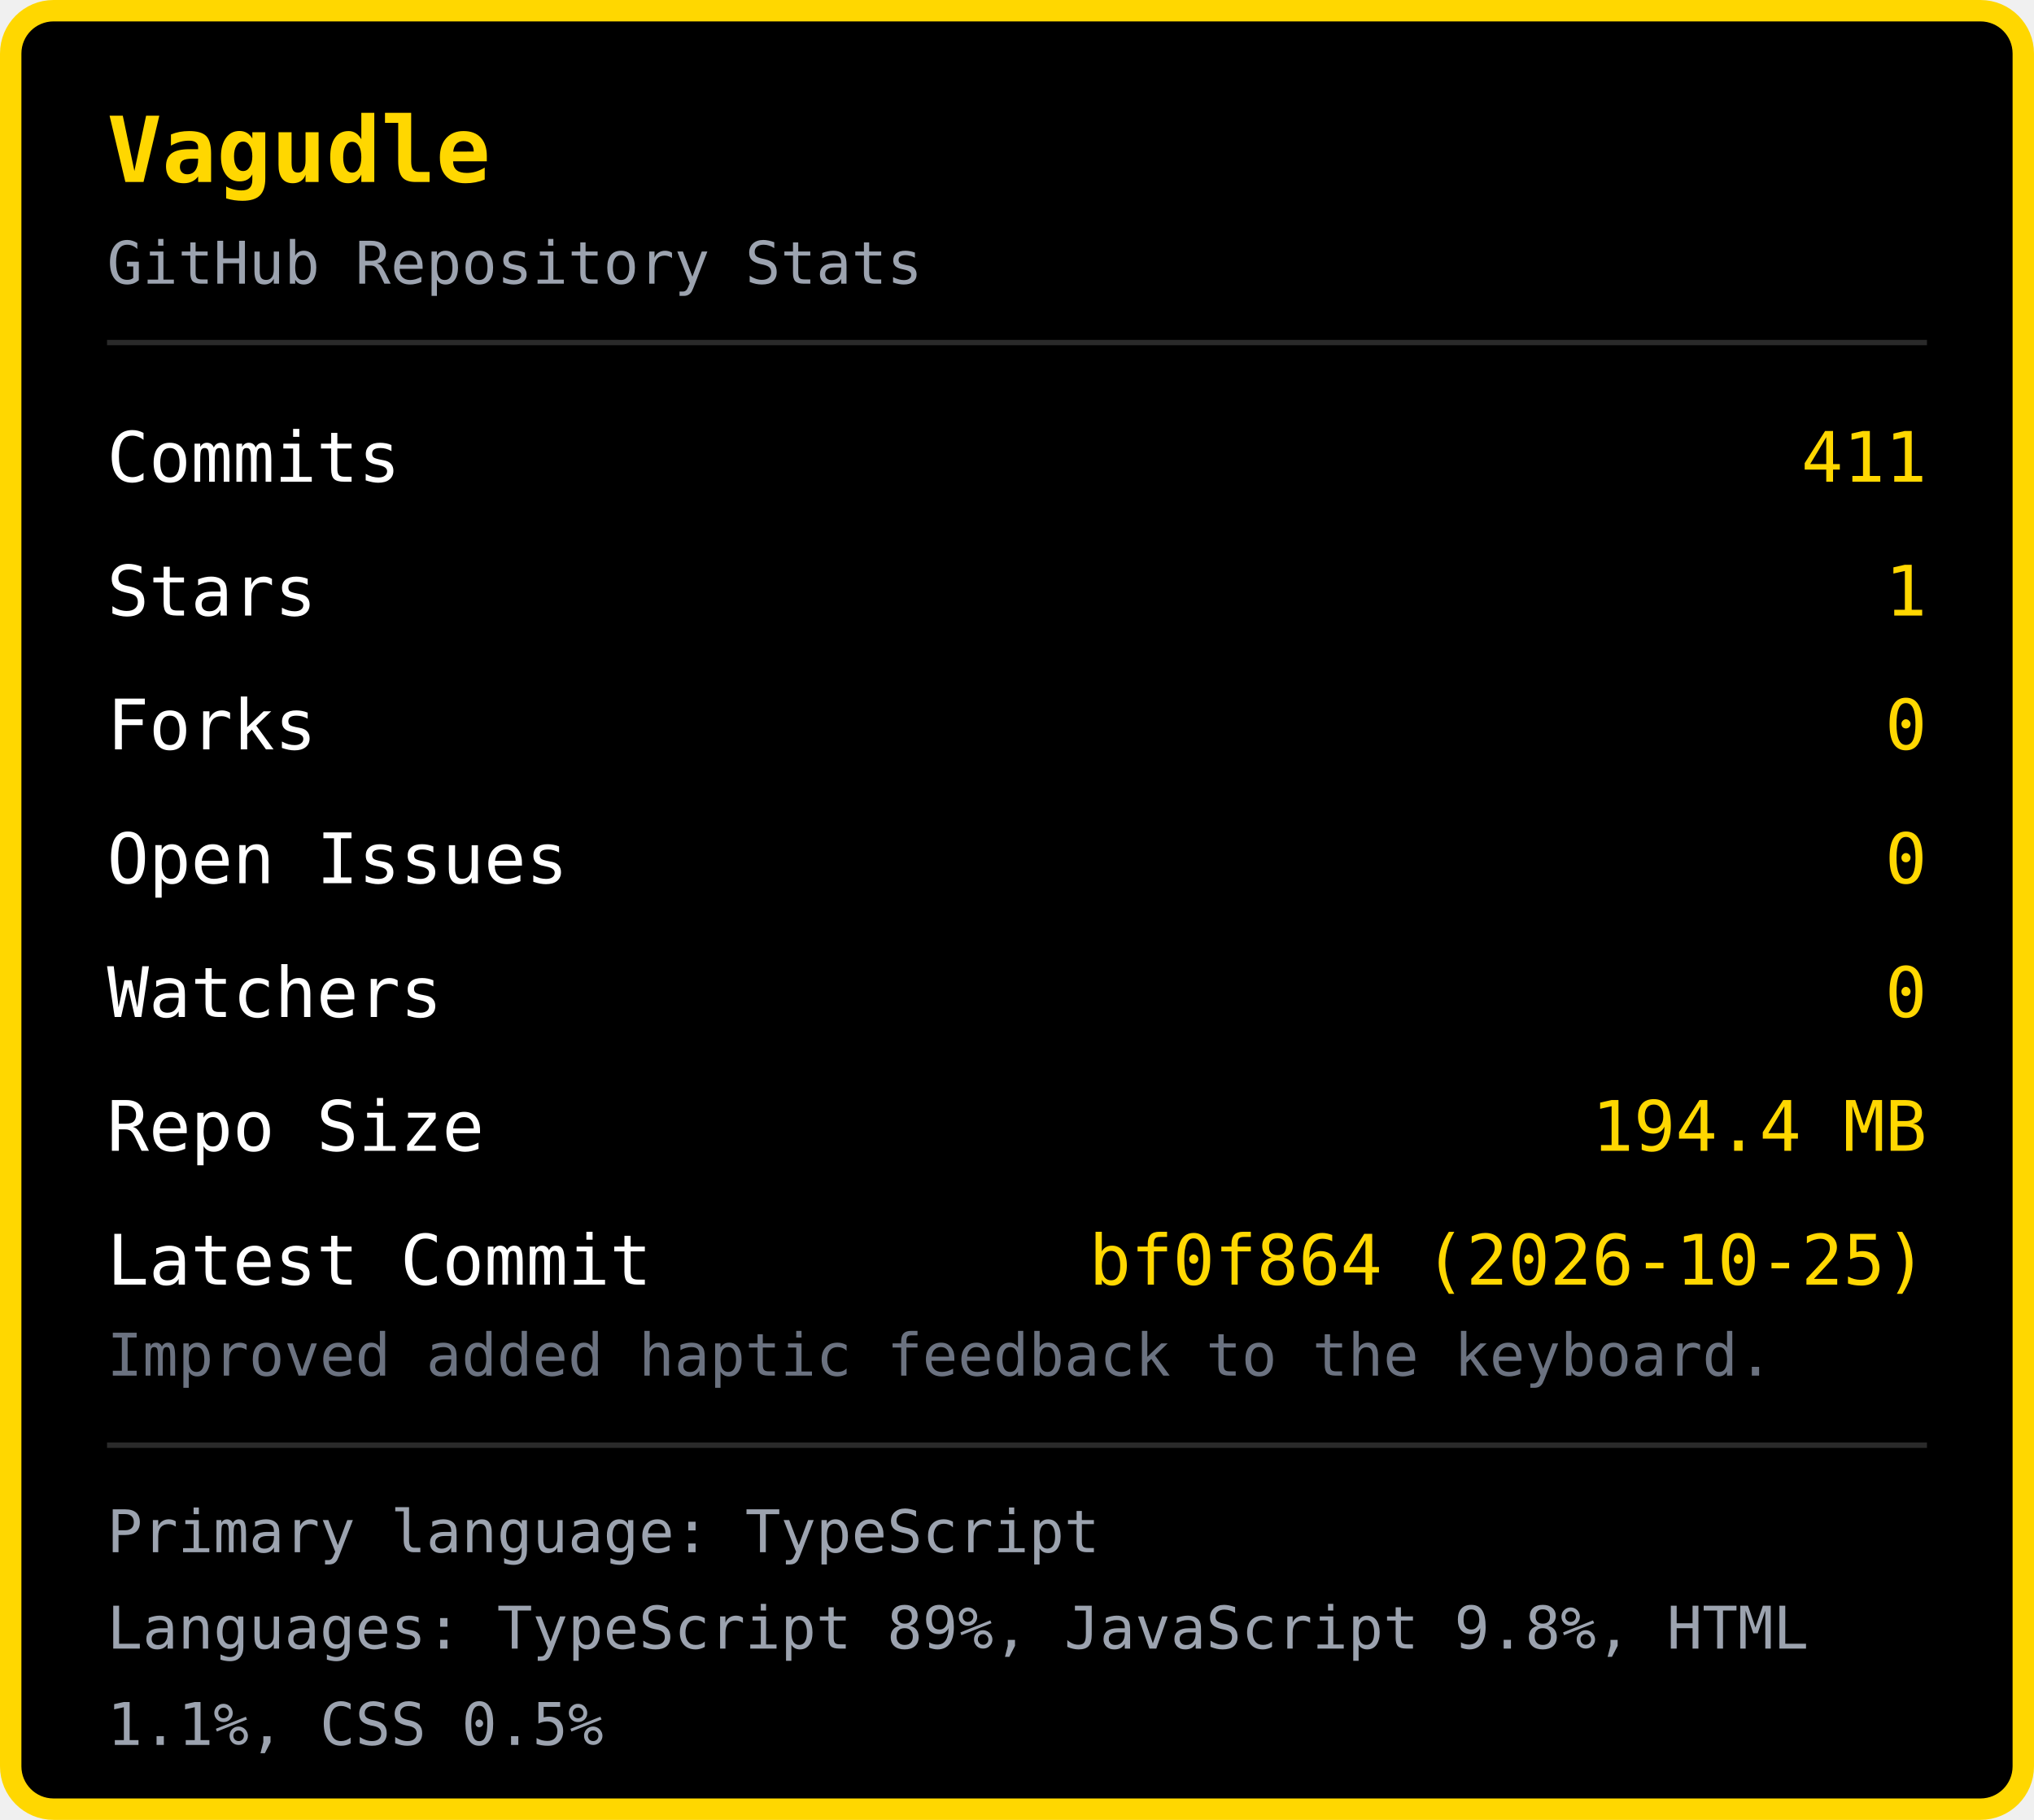
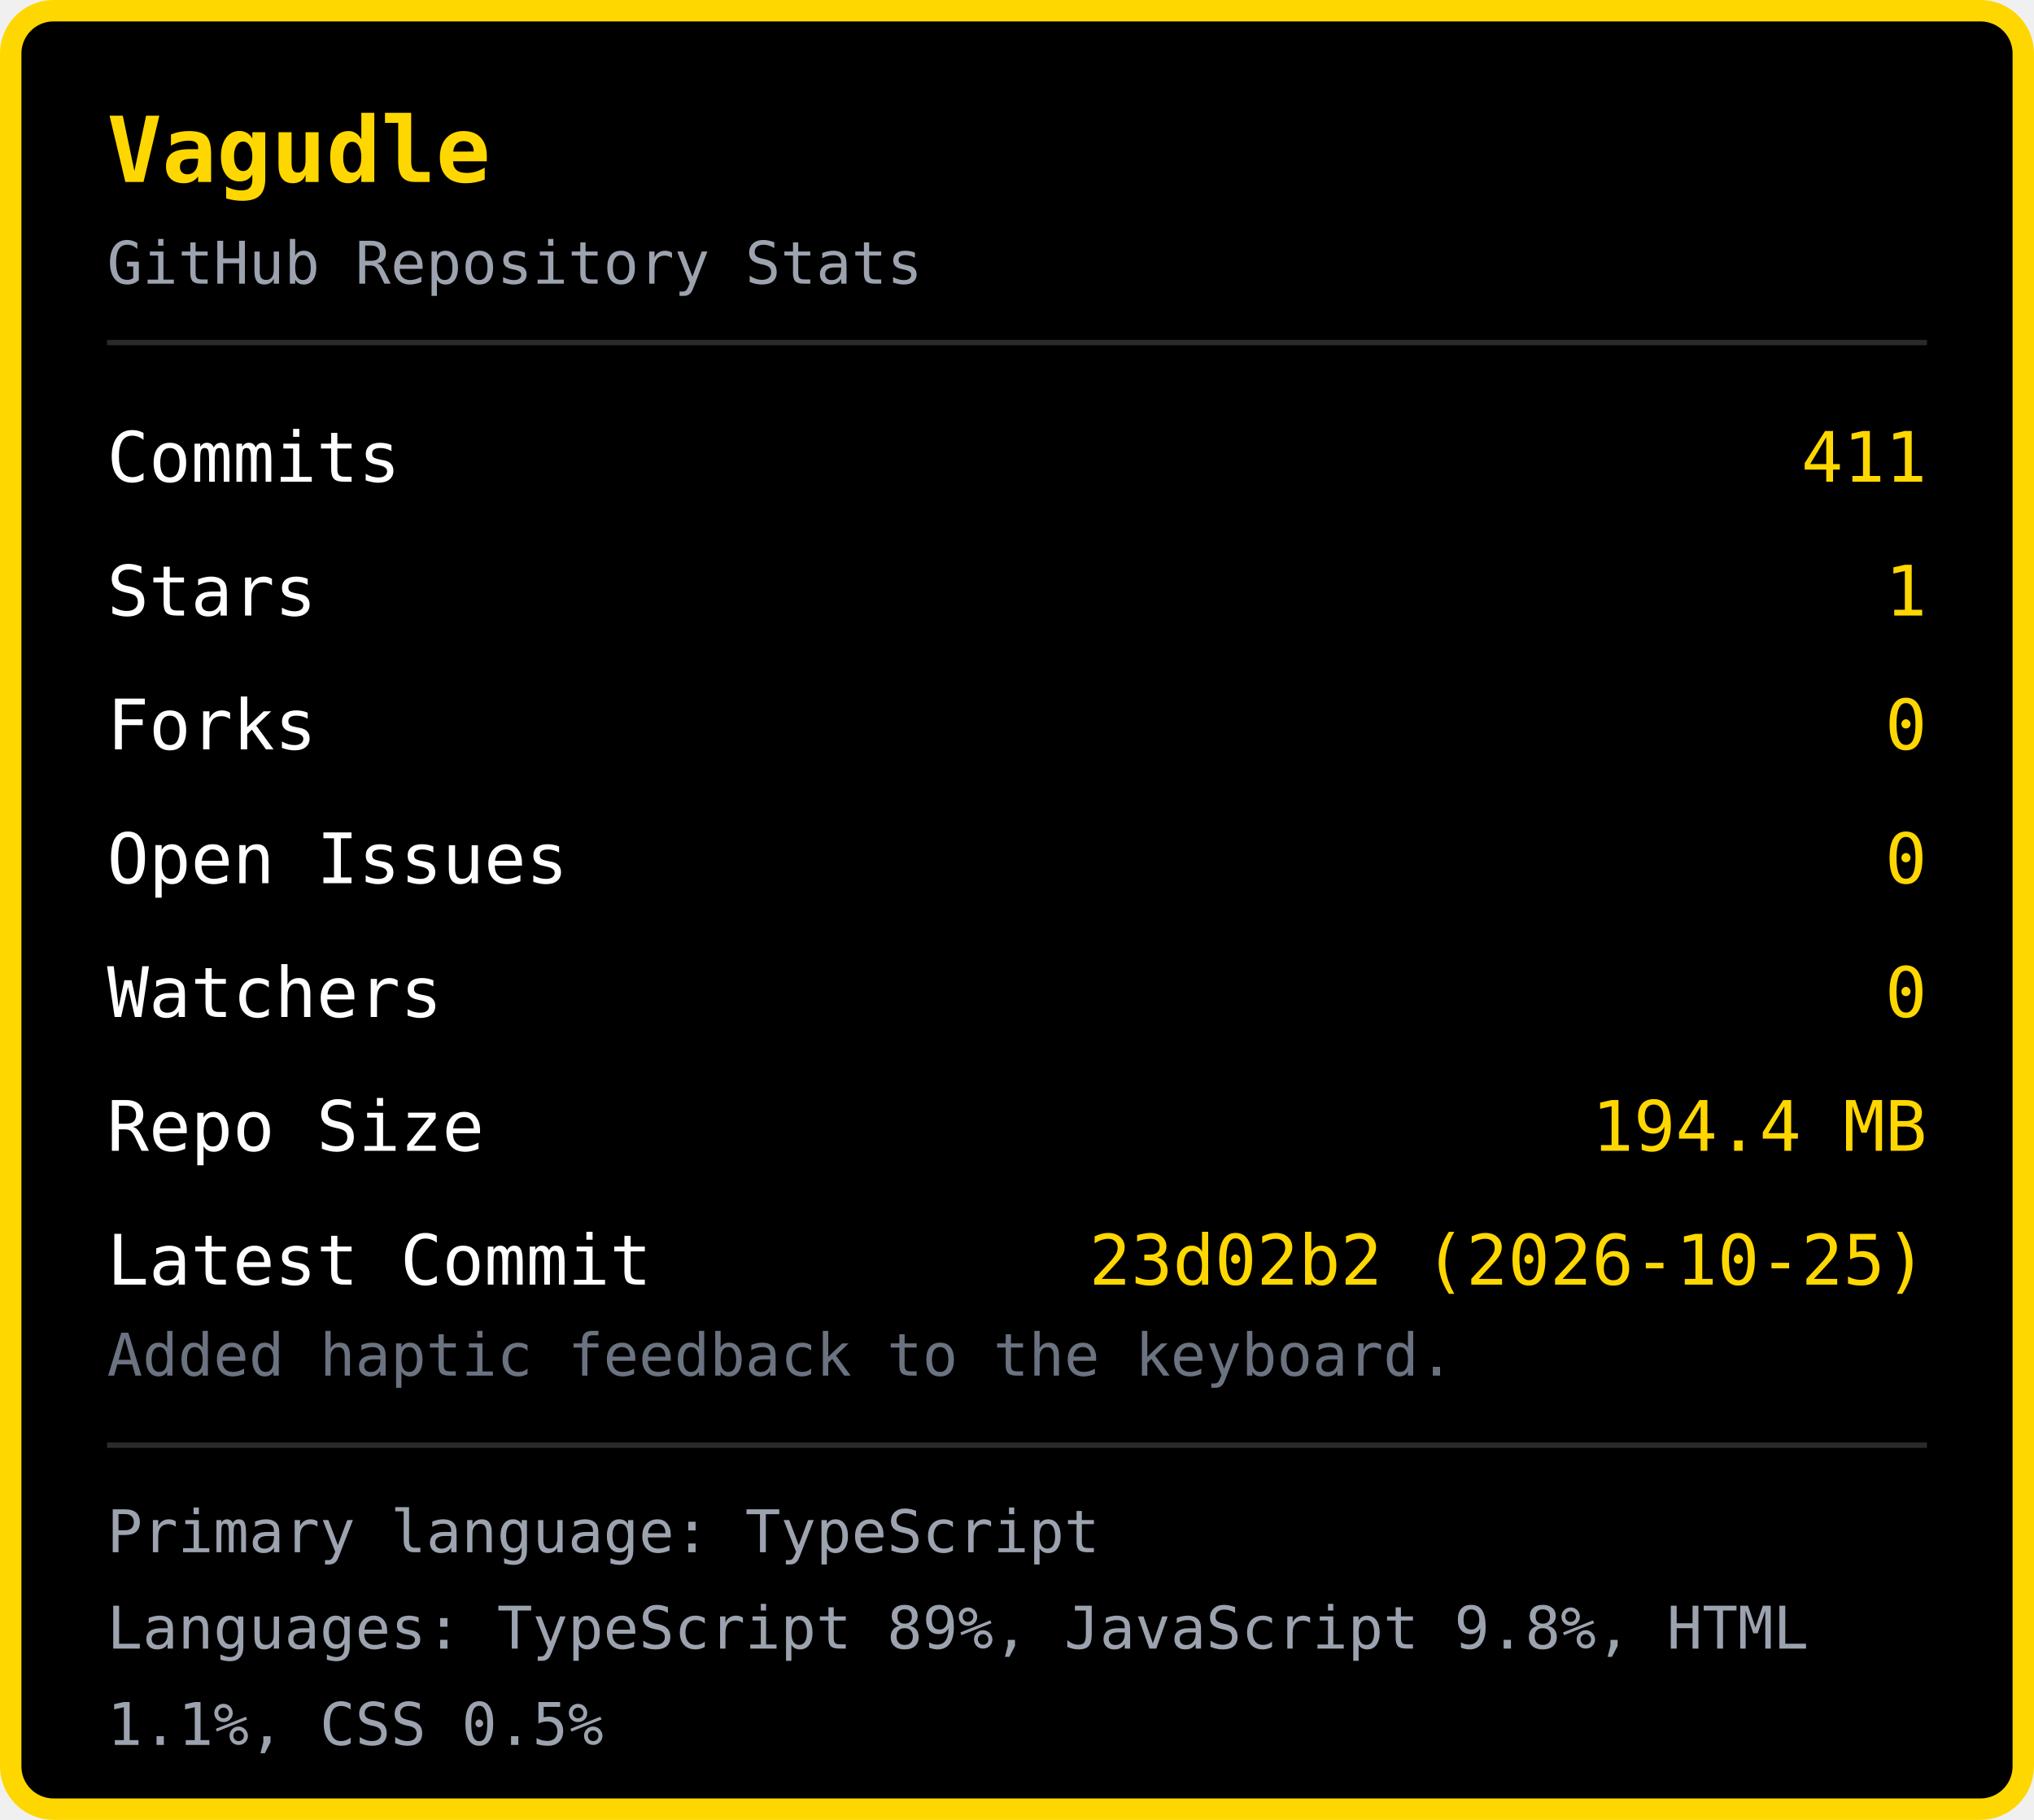
<svg xmlns="http://www.w3.org/2000/svg" width="380" height="340" viewBox="0 0 380 340">
  <rect x="2" y="2" width="376" height="336" rx="8" fill="#000000" stroke="#FFD700" stroke-width="4" />
  <text x="20" y="34" font-family="monospace" font-size="17" font-weight="bold" fill="#FFD700">Vagudle</text>
  <text x="20" y="53" font-family="monospace" font-size="11" fill="#9ca3af">GitHub Repository Stats</text>
  <line x1="20" y1="64" x2="360" y2="64" stroke="#2a2a2a" stroke-width="1" />
  <text x="20" y="90" font-family="monospace" font-size="13" fill="#ffffff">Commits</text>
  <text x="360" y="90" font-family="monospace" font-size="13" fill="#FFD700" text-anchor="end">411</text>
  <text x="20" y="115" font-family="monospace" font-size="13" fill="#ffffff">Stars</text>
  <text x="360" y="115" font-family="monospace" font-size="13" fill="#FFD700" text-anchor="end">1</text>
  <text x="20" y="140" font-family="monospace" font-size="13" fill="#ffffff">Forks</text>
  <text x="360" y="140" font-family="monospace" font-size="13" fill="#FFD700" text-anchor="end">0</text>
  <text x="20" y="165" font-family="monospace" font-size="13" fill="#ffffff">Open Issues</text>
  <text x="360" y="165" font-family="monospace" font-size="13" fill="#FFD700" text-anchor="end">0</text>
  <text x="20" y="190" font-family="monospace" font-size="13" fill="#ffffff">Watchers</text>
  <text x="360" y="190" font-family="monospace" font-size="13" fill="#FFD700" text-anchor="end">0</text>
  <text x="20" y="215" font-family="monospace" font-size="13" fill="#ffffff">Repo Size</text>
  <text x="360" y="215" font-family="monospace" font-size="13" fill="#FFD700" text-anchor="end">194.4 MB</text>
  <text x="20" y="240" font-family="monospace" font-size="13" fill="#ffffff">Latest Commit</text>
-   <text x="360" y="240" font-family="monospace" font-size="13" fill="#FFD700" text-anchor="end">bf0f864 (2026-10-25)</text>
-   <text x="20" y="257" font-family="monospace" font-size="11" fill="#6b7280">Improved added haptic feedback to the keyboard.</text>
+   <text x="360" y="240" font-family="monospace" font-size="13" fill="#FFD700" text-anchor="end">23d02b2 (2026-10-25)</text>
+   <text x="20" y="257" font-family="monospace" font-size="11" fill="#6b7280">Added haptic feedback to the keyboard.</text>
  <line x1="20" y1="270" x2="360" y2="270" stroke="#2a2a2a" stroke-width="1" />
  <text x="20" y="290" font-family="monospace" font-size="11" fill="#9ca3af">Primary language: TypeScript</text>
  <text x="20" y="308" font-family="monospace" font-size="11" fill="#9ca3af">Languages: TypeScript 89%, JavaScript 9.8%, HTML </text>
  <text x="20" y="326" font-family="monospace" font-size="11" fill="#9ca3af">1.1%, CSS 0.5%</text>
</svg>
